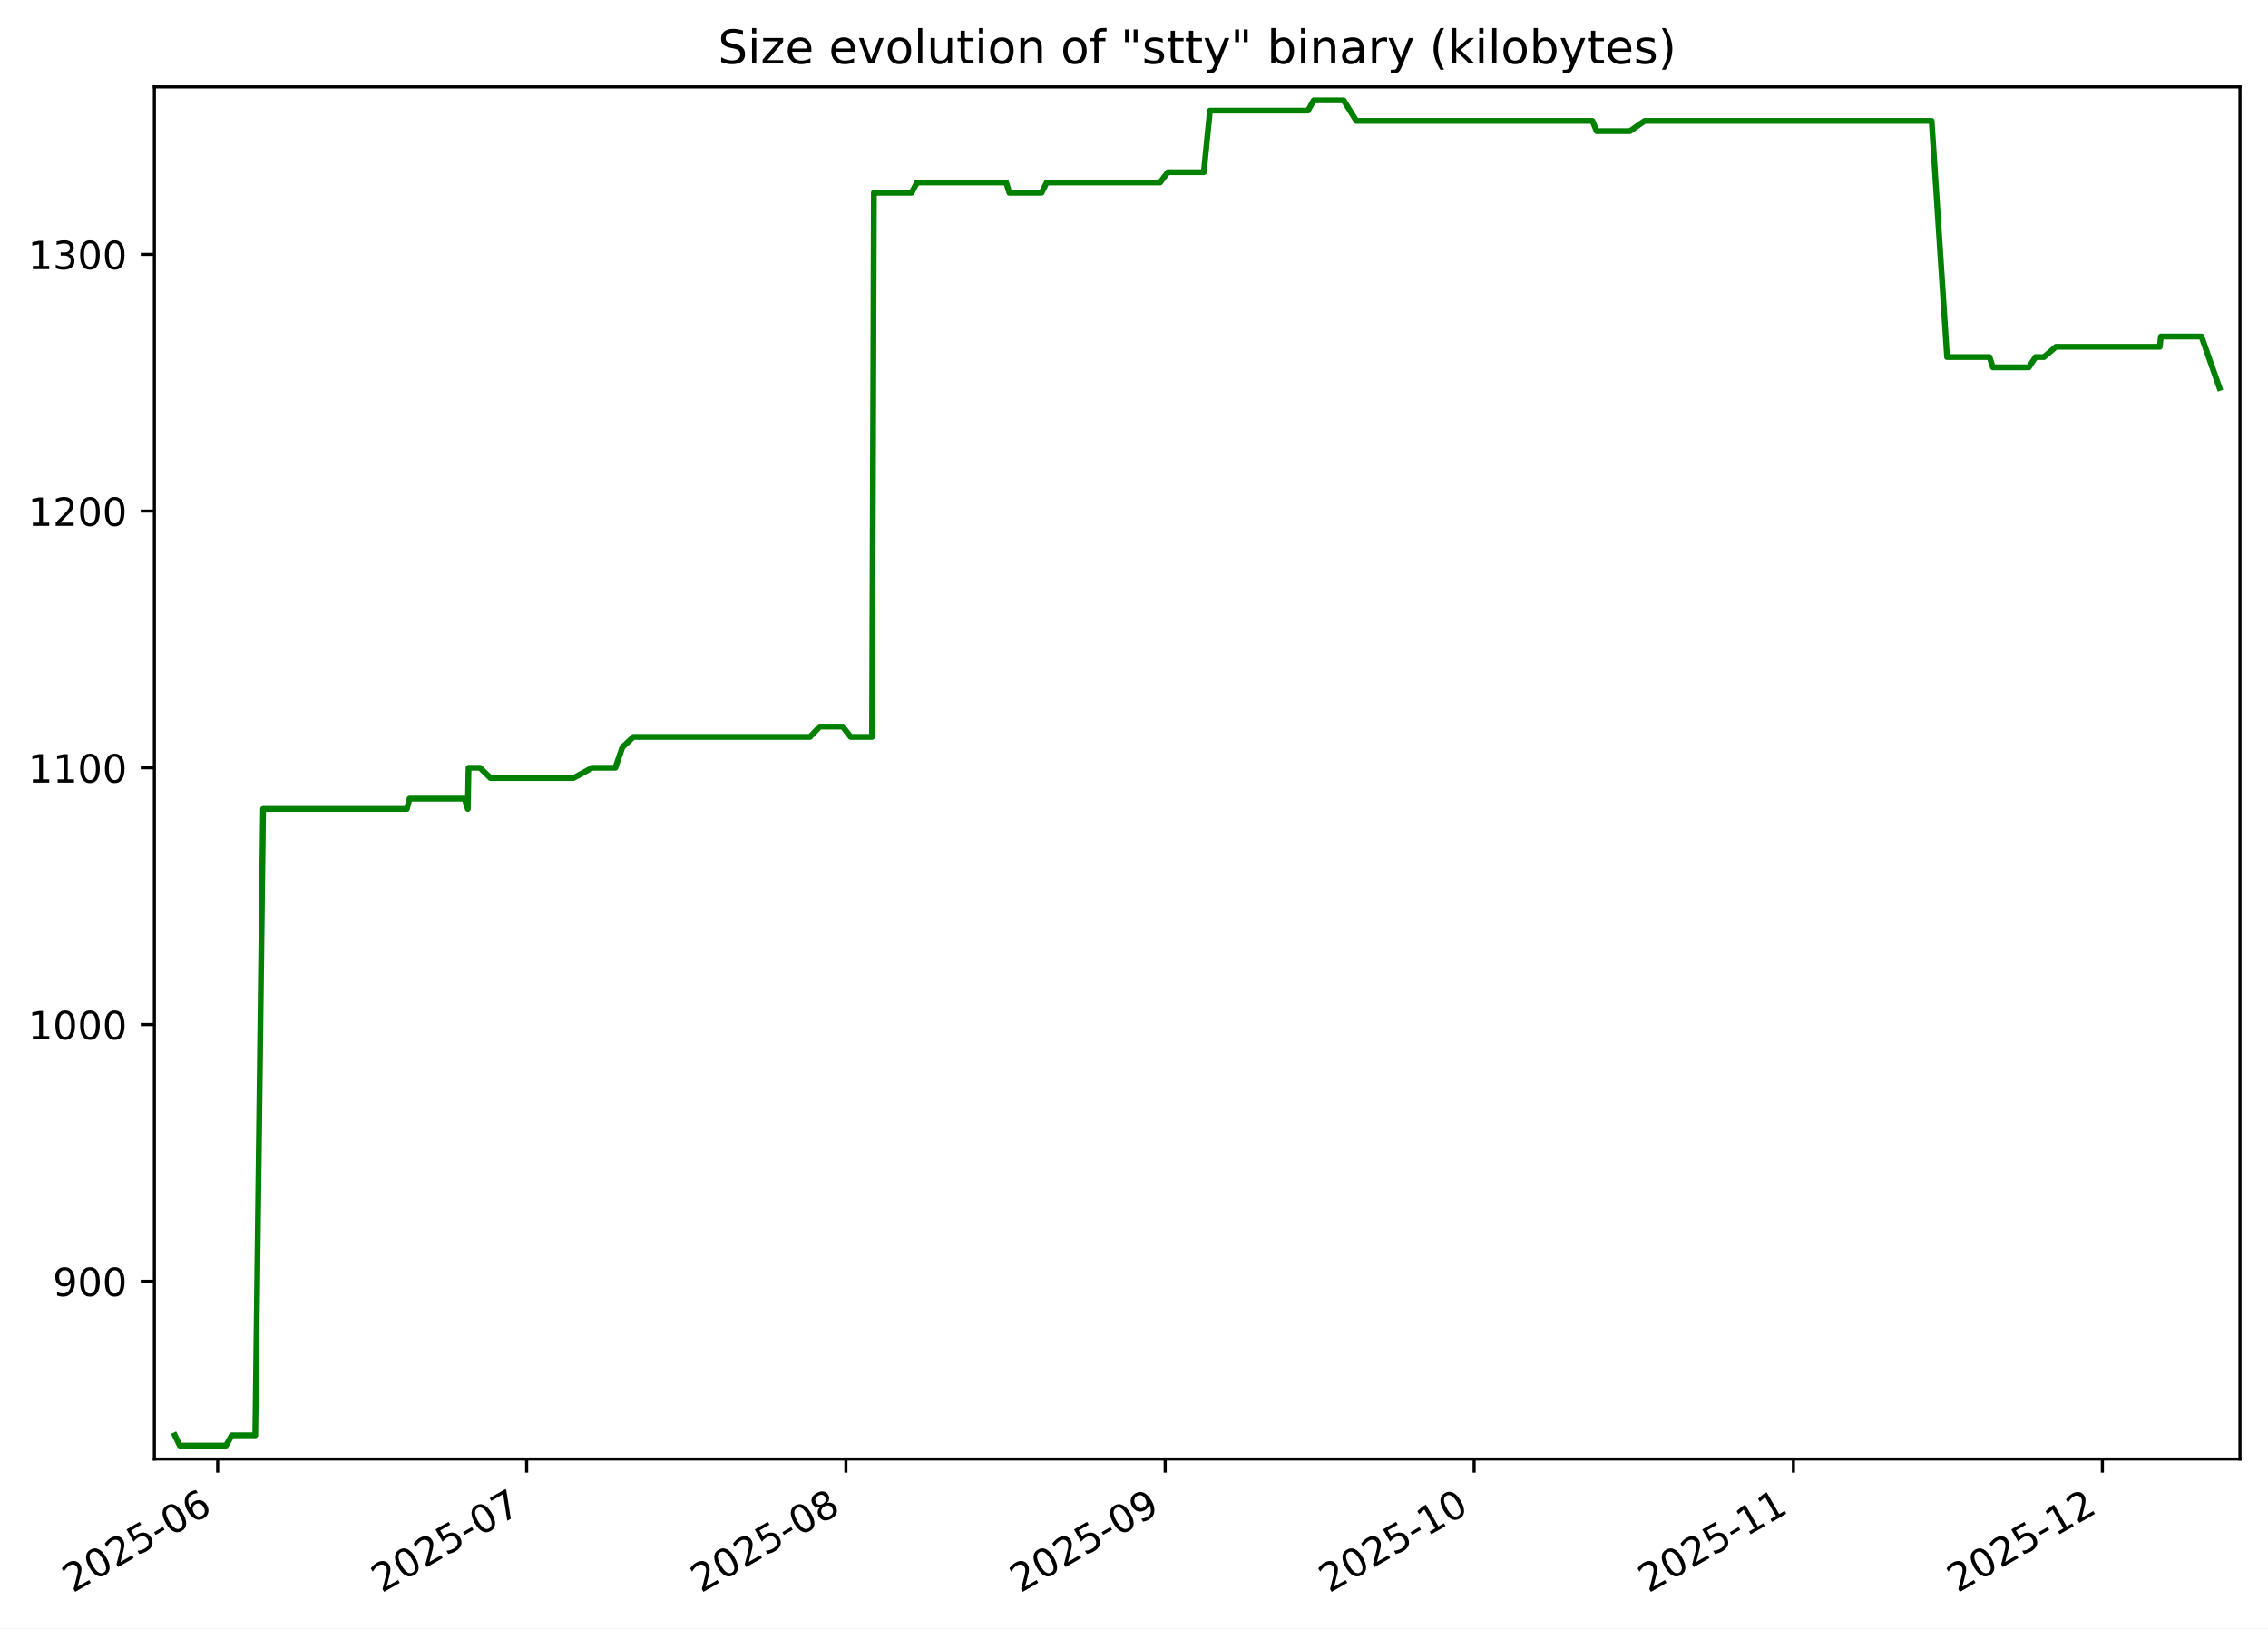
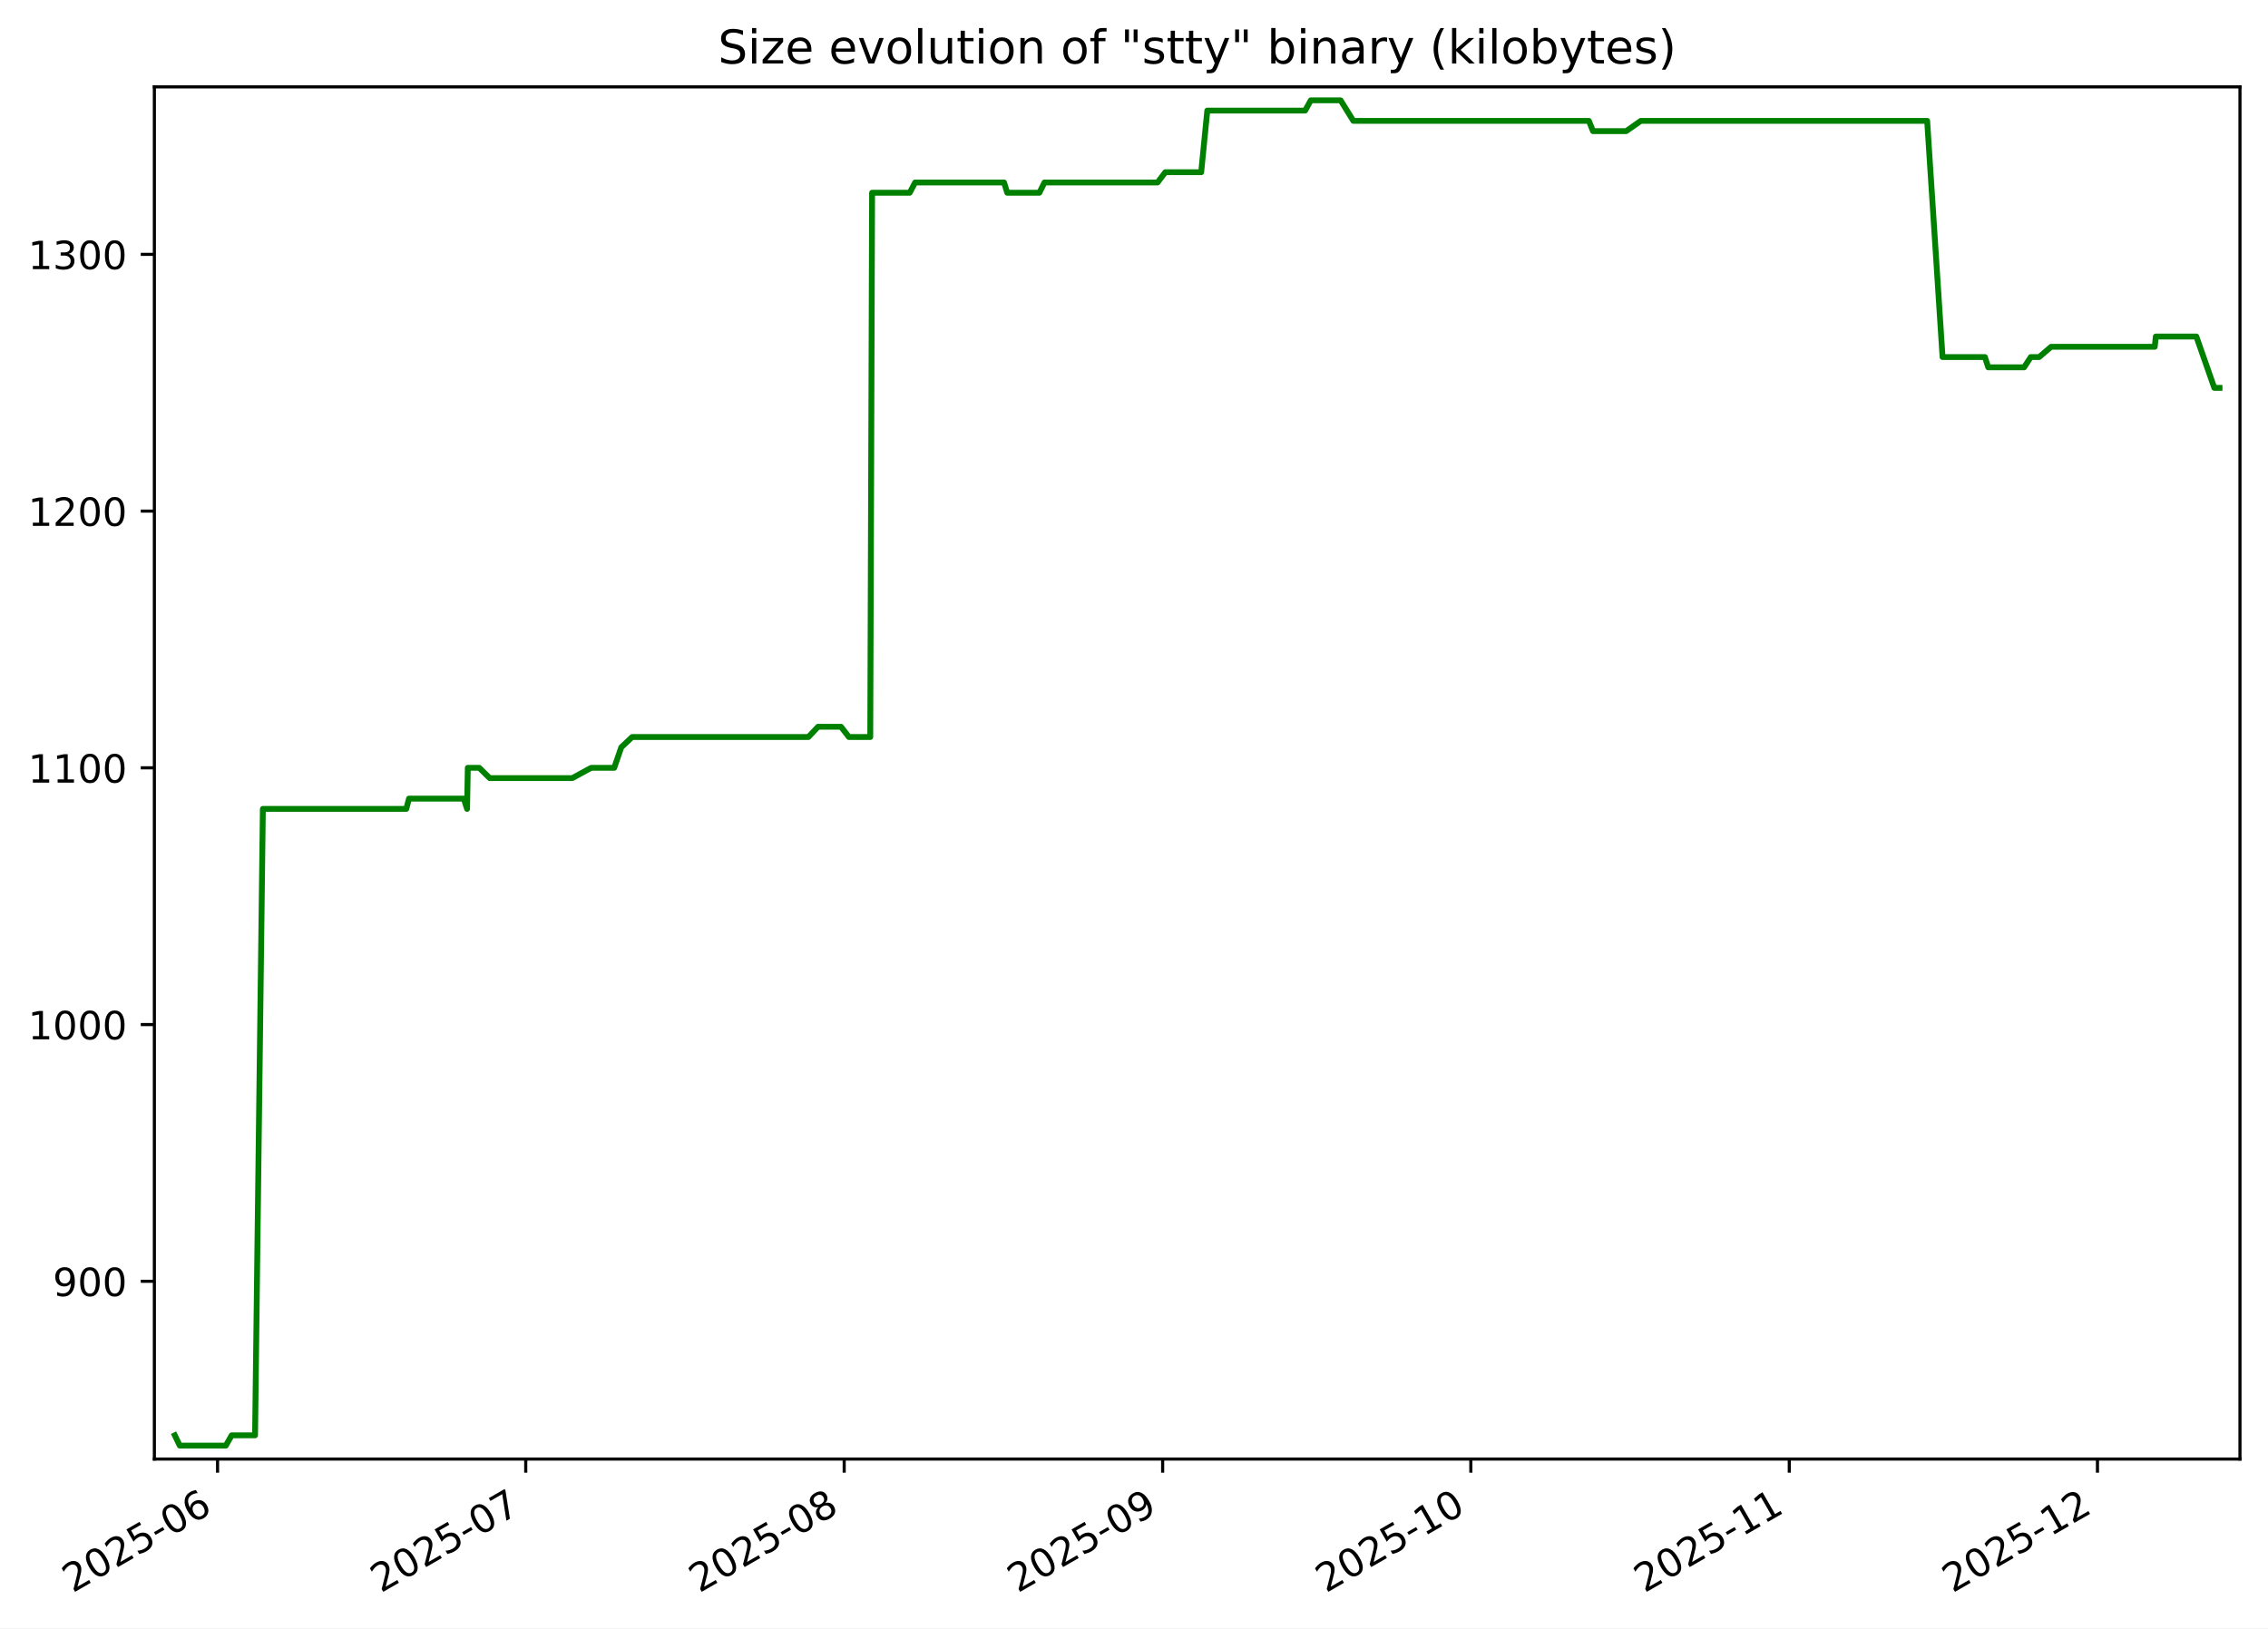
<svg xmlns="http://www.w3.org/2000/svg" xmlns:xlink="http://www.w3.org/1999/xlink" width="582.53pt" height="418.303pt" viewBox="0 0 582.53 418.303" version="1.1">
  <defs>
    <style type="text/css">*{stroke-linejoin: round; stroke-linecap: butt}</style>
  </defs>
  <g id="figure_1">
    <g id="patch_1">
      <path d="M -0 418.303  L 582.53 418.303  L 582.53 0  L -0 0  z " style="fill: #ffffff" />
    </g>
    <g id="axes_1">
      <g id="patch_2">
        <path d="M 39.65 374.83  L 575.33 374.83  L 575.33 22.318  L 39.65 22.318  z " style="fill: #ffffff" />
      </g>
      <g id="matplotlib.axis_1">
        <g id="xtick_1">
          <g id="line2d_1">
            <defs>
-               <path id="mece6772153" d="M 0 0  L 0 3.5  " style="stroke: #000000; stroke-width: 0.8" />
+               <path id="m8e8aa5e466" d="M 0 0  L 0 3.5  " style="stroke: #000000; stroke-width: 0.8" />
            </defs>
            <g>
-               <use xlink:href="#mece6772153" x="55.909" y="374.83" style="stroke: #000000; stroke-width: 0.8" />
+               <use xlink:href="#m8e8aa5e466" x="55.881" y="374.83" style="stroke: #000000; stroke-width: 0.8" />
            </g>
          </g>
          <g id="text_1">
-             <g transform="translate(18.68399 409.302) rotate(-30) scale(0.1 -0.1)">
+             <g transform="translate(18.65596 409.302) rotate(-30) scale(0.1 -0.1)">
              <defs>
                <path id="DejaVuSans-32" d="M 1228 531  L 3431 531  L 3431 0  L 469 0  L 469 531  Q 828 903 1448 1529  Q 2069 2156 2228 2338  Q 2531 2678 2651 2914  Q 2772 3150 2772 3378  Q 2772 3750 2511 3984  Q 2250 4219 1831 4219  Q 1534 4219 1204 4116  Q 875 4013 500 3803  L 500 4441  Q 881 4594 1212 4672  Q 1544 4750 1819 4750  Q 2544 4750 2975 4387  Q 3406 4025 3406 3419  Q 3406 3131 3298 2873  Q 3191 2616 2906 2266  Q 2828 2175 2409 1742  Q 1991 1309 1228 531  z " transform="scale(0.015625)" />
                <path id="DejaVuSans-30" d="M 2034 4250  Q 1547 4250 1301 3770  Q 1056 3291 1056 2328  Q 1056 1369 1301 889  Q 1547 409 2034 409  Q 2525 409 2770 889  Q 3016 1369 3016 2328  Q 3016 3291 2770 3770  Q 2525 4250 2034 4250  z M 2034 4750  Q 2819 4750 3233 4129  Q 3647 3509 3647 2328  Q 3647 1150 3233 529  Q 2819 -91 2034 -91  Q 1250 -91 836 529  Q 422 1150 422 2328  Q 422 3509 836 4129  Q 1250 4750 2034 4750  z " transform="scale(0.015625)" />
                <path id="DejaVuSans-35" d="M 691 4666  L 3169 4666  L 3169 4134  L 1269 4134  L 1269 2991  Q 1406 3038 1543 3061  Q 1681 3084 1819 3084  Q 2600 3084 3056 2656  Q 3513 2228 3513 1497  Q 3513 744 3044 326  Q 2575 -91 1722 -91  Q 1428 -91 1123 -41  Q 819 9 494 109  L 494 744  Q 775 591 1075 516  Q 1375 441 1709 441  Q 2250 441 2565 725  Q 2881 1009 2881 1497  Q 2881 1984 2565 2268  Q 2250 2553 1709 2553  Q 1456 2553 1204 2497  Q 953 2441 691 2322  L 691 4666  z " transform="scale(0.015625)" />
                <path id="DejaVuSans-2d" d="M 313 2009  L 1997 2009  L 1997 1497  L 313 1497  L 313 2009  z " transform="scale(0.015625)" />
                <path id="DejaVuSans-36" d="M 2113 2584  Q 1688 2584 1439 2293  Q 1191 2003 1191 1497  Q 1191 994 1439 701  Q 1688 409 2113 409  Q 2538 409 2786 701  Q 3034 994 3034 1497  Q 3034 2003 2786 2293  Q 2538 2584 2113 2584  z M 3366 4563  L 3366 3988  Q 3128 4100 2886 4159  Q 2644 4219 2406 4219  Q 1781 4219 1451 3797  Q 1122 3375 1075 2522  Q 1259 2794 1537 2939  Q 1816 3084 2150 3084  Q 2853 3084 3261 2657  Q 3669 2231 3669 1497  Q 3669 778 3244 343  Q 2819 -91 2113 -91  Q 1303 -91 875 529  Q 447 1150 447 2328  Q 447 3434 972 4092  Q 1497 4750 2381 4750  Q 2619 4750 2861 4703  Q 3103 4656 3366 4563  z " transform="scale(0.015625)" />
              </defs>
              <use xlink:href="#DejaVuSans-32" />
              <use xlink:href="#DejaVuSans-30" x="63.623" />
              <use xlink:href="#DejaVuSans-32" x="127.246" />
              <use xlink:href="#DejaVuSans-35" x="190.869" />
              <use xlink:href="#DejaVuSans-2d" x="254.492" />
              <use xlink:href="#DejaVuSans-30" x="290.576" />
              <use xlink:href="#DejaVuSans-36" x="354.199" />
            </g>
          </g>
        </g>
        <g id="xtick_2">
          <g id="line2d_2">
            <g>
-               <use xlink:href="#mece6772153" x="135.266" y="374.83" style="stroke: #000000; stroke-width: 0.8" />
+               <use xlink:href="#m8e8aa5e466" x="135.036" y="374.83" style="stroke: #000000; stroke-width: 0.8" />
            </g>
          </g>
          <g id="text_2">
-             <g transform="translate(98.04118 409.302) rotate(-30) scale(0.1 -0.1)">
+             <g transform="translate(97.81104 409.302) rotate(-30) scale(0.1 -0.1)">
              <defs>
                <path id="DejaVuSans-37" d="M 525 4666  L 3525 4666  L 3525 4397  L 1831 0  L 1172 0  L 2766 4134  L 525 4134  L 525 4666  z " transform="scale(0.015625)" />
              </defs>
              <use xlink:href="#DejaVuSans-32" />
              <use xlink:href="#DejaVuSans-30" x="63.623" />
              <use xlink:href="#DejaVuSans-32" x="127.246" />
              <use xlink:href="#DejaVuSans-35" x="190.869" />
              <use xlink:href="#DejaVuSans-2d" x="254.492" />
              <use xlink:href="#DejaVuSans-30" x="290.576" />
              <use xlink:href="#DejaVuSans-37" x="354.199" />
            </g>
          </g>
        </g>
        <g id="xtick_3">
          <g id="line2d_3">
            <g>
-               <use xlink:href="#mece6772153" x="217.268" y="374.83" style="stroke: #000000; stroke-width: 0.8" />
+               <use xlink:href="#m8e8aa5e466" x="216.829" y="374.83" style="stroke: #000000; stroke-width: 0.8" />
            </g>
          </g>
          <g id="text_3">
-             <g transform="translate(180.0436 409.302) rotate(-30) scale(0.1 -0.1)">
+             <g transform="translate(179.6046 409.302) rotate(-30) scale(0.1 -0.1)">
              <defs>
                <path id="DejaVuSans-38" d="M 2034 2216  Q 1584 2216 1326 1975  Q 1069 1734 1069 1313  Q 1069 891 1326 650  Q 1584 409 2034 409  Q 2484 409 2743 651  Q 3003 894 3003 1313  Q 3003 1734 2745 1975  Q 2488 2216 2034 2216  z M 1403 2484  Q 997 2584 770 2862  Q 544 3141 544 3541  Q 544 4100 942 4425  Q 1341 4750 2034 4750  Q 2731 4750 3128 4425  Q 3525 4100 3525 3541  Q 3525 3141 3298 2862  Q 3072 2584 2669 2484  Q 3125 2378 3379 2068  Q 3634 1759 3634 1313  Q 3634 634 3220 271  Q 2806 -91 2034 -91  Q 1263 -91 848 271  Q 434 634 434 1313  Q 434 1759 690 2068  Q 947 2378 1403 2484  z M 1172 3481  Q 1172 3119 1398 2916  Q 1625 2713 2034 2713  Q 2441 2713 2670 2916  Q 2900 3119 2900 3481  Q 2900 3844 2670 4047  Q 2441 4250 2034 4250  Q 1625 4250 1398 4047  Q 1172 3844 1172 3481  z " transform="scale(0.015625)" />
              </defs>
              <use xlink:href="#DejaVuSans-32" />
              <use xlink:href="#DejaVuSans-30" x="63.623" />
              <use xlink:href="#DejaVuSans-32" x="127.246" />
              <use xlink:href="#DejaVuSans-35" x="190.869" />
              <use xlink:href="#DejaVuSans-2d" x="254.492" />
              <use xlink:href="#DejaVuSans-30" x="290.576" />
              <use xlink:href="#DejaVuSans-38" x="354.199" />
            </g>
          </g>
        </g>
        <g id="xtick_4">
          <g id="line2d_4">
            <g>
-               <use xlink:href="#mece6772153" x="299.271" y="374.83" style="stroke: #000000; stroke-width: 0.8" />
+               <use xlink:href="#m8e8aa5e466" x="298.623" y="374.83" style="stroke: #000000; stroke-width: 0.8" />
            </g>
          </g>
          <g id="text_4">
-             <g transform="translate(262.046 409.302) rotate(-30) scale(0.1 -0.1)">
+             <g transform="translate(261.3982 409.302) rotate(-30) scale(0.1 -0.1)">
              <defs>
                <path id="DejaVuSans-39" d="M 703 97  L 703 672  Q 941 559 1184 500  Q 1428 441 1663 441  Q 2288 441 2617 861  Q 2947 1281 2994 2138  Q 2813 1869 2534 1725  Q 2256 1581 1919 1581  Q 1219 1581 811 2004  Q 403 2428 403 3163  Q 403 3881 828 4315  Q 1253 4750 1959 4750  Q 2769 4750 3195 4129  Q 3622 3509 3622 2328  Q 3622 1225 3098 567  Q 2575 -91 1691 -91  Q 1453 -91 1209 -44  Q 966 3 703 97  z M 1959 2075  Q 2384 2075 2632 2365  Q 2881 2656 2881 3163  Q 2881 3666 2632 3958  Q 2384 4250 1959 4250  Q 1534 4250 1286 3958  Q 1038 3666 1038 3163  Q 1038 2656 1286 2365  Q 1534 2075 1959 2075  z " transform="scale(0.015625)" />
              </defs>
              <use xlink:href="#DejaVuSans-32" />
              <use xlink:href="#DejaVuSans-30" x="63.623" />
              <use xlink:href="#DejaVuSans-32" x="127.246" />
              <use xlink:href="#DejaVuSans-35" x="190.869" />
              <use xlink:href="#DejaVuSans-2d" x="254.492" />
              <use xlink:href="#DejaVuSans-30" x="290.576" />
              <use xlink:href="#DejaVuSans-39" x="354.199" />
            </g>
          </g>
        </g>
        <g id="xtick_5">
          <g id="line2d_5">
            <g>
-               <use xlink:href="#mece6772153" x="378.628" y="374.83" style="stroke: #000000; stroke-width: 0.8" />
+               <use xlink:href="#m8e8aa5e466" x="377.778" y="374.83" style="stroke: #000000; stroke-width: 0.8" />
            </g>
          </g>
          <g id="text_5">
-             <g transform="translate(341.4032 409.302) rotate(-30) scale(0.1 -0.1)">
+             <g transform="translate(340.5533 409.302) rotate(-30) scale(0.1 -0.1)">
              <defs>
                <path id="DejaVuSans-31" d="M 794 531  L 1825 531  L 1825 4091  L 703 3866  L 703 4441  L 1819 4666  L 2450 4666  L 2450 531  L 3481 531  L 3481 0  L 794 0  L 794 531  z " transform="scale(0.015625)" />
              </defs>
              <use xlink:href="#DejaVuSans-32" />
              <use xlink:href="#DejaVuSans-30" x="63.623" />
              <use xlink:href="#DejaVuSans-32" x="127.246" />
              <use xlink:href="#DejaVuSans-35" x="190.869" />
              <use xlink:href="#DejaVuSans-2d" x="254.492" />
              <use xlink:href="#DejaVuSans-31" x="290.576" />
              <use xlink:href="#DejaVuSans-30" x="354.199" />
            </g>
          </g>
        </g>
        <g id="xtick_6">
          <g id="line2d_6">
            <g>
-               <use xlink:href="#mece6772153" x="460.63" y="374.83" style="stroke: #000000; stroke-width: 0.8" />
+               <use xlink:href="#m8e8aa5e466" x="459.572" y="374.83" style="stroke: #000000; stroke-width: 0.8" />
            </g>
          </g>
          <g id="text_6">
-             <g transform="translate(423.4056 409.302) rotate(-30) scale(0.1 -0.1)">
+             <g transform="translate(422.3469 409.302) rotate(-30) scale(0.1 -0.1)">
              <use xlink:href="#DejaVuSans-32" />
              <use xlink:href="#DejaVuSans-30" x="63.623" />
              <use xlink:href="#DejaVuSans-32" x="127.246" />
              <use xlink:href="#DejaVuSans-35" x="190.869" />
              <use xlink:href="#DejaVuSans-2d" x="254.492" />
              <use xlink:href="#DejaVuSans-31" x="290.576" />
              <use xlink:href="#DejaVuSans-31" x="354.199" />
            </g>
          </g>
        </g>
        <g id="xtick_7">
          <g id="line2d_7">
            <g>
-               <use xlink:href="#mece6772153" x="539.988" y="374.83" style="stroke: #000000; stroke-width: 0.8" />
+               <use xlink:href="#m8e8aa5e466" x="538.727" y="374.83" style="stroke: #000000; stroke-width: 0.8" />
            </g>
          </g>
          <g id="text_7">
-             <g transform="translate(502.7628 409.302) rotate(-30) scale(0.1 -0.1)">
+             <g transform="translate(501.502 409.302) rotate(-30) scale(0.1 -0.1)">
              <use xlink:href="#DejaVuSans-32" />
              <use xlink:href="#DejaVuSans-30" x="63.623" />
              <use xlink:href="#DejaVuSans-32" x="127.246" />
              <use xlink:href="#DejaVuSans-35" x="190.869" />
              <use xlink:href="#DejaVuSans-2d" x="254.492" />
              <use xlink:href="#DejaVuSans-31" x="290.576" />
              <use xlink:href="#DejaVuSans-32" x="354.199" />
            </g>
          </g>
        </g>
      </g>
      <g id="matplotlib.axis_2">
        <g id="ytick_1">
          <g id="line2d_8">
            <defs>
-               <path id="m18169aec9c" d="M 0 0  L -3.5 0  " style="stroke: #000000; stroke-width: 0.8" />
+               <path id="m24450d6f27" d="M 0 0  L -3.5 0  " style="stroke: #000000; stroke-width: 0.8" />
            </defs>
            <g>
-               <use xlink:href="#m18169aec9c" x="39.65" y="329.163" style="stroke: #000000; stroke-width: 0.8" />
+               <use xlink:href="#m24450d6f27" x="39.65" y="329.163" style="stroke: #000000; stroke-width: 0.8" />
            </g>
          </g>
          <g id="text_8">
            <g transform="translate(13.5625 332.9627) scale(0.1 -0.1)">
              <use xlink:href="#DejaVuSans-39" />
              <use xlink:href="#DejaVuSans-30" x="63.623" />
              <use xlink:href="#DejaVuSans-30" x="127.246" />
            </g>
          </g>
        </g>
        <g id="ytick_2">
          <g id="line2d_9">
            <g>
-               <use xlink:href="#m18169aec9c" x="39.65" y="263.209" style="stroke: #000000; stroke-width: 0.8" />
+               <use xlink:href="#m24450d6f27" x="39.65" y="263.209" style="stroke: #000000; stroke-width: 0.8" />
            </g>
          </g>
          <g id="text_9">
            <g transform="translate(7.2 267.0085) scale(0.1 -0.1)">
              <use xlink:href="#DejaVuSans-31" />
              <use xlink:href="#DejaVuSans-30" x="63.623" />
              <use xlink:href="#DejaVuSans-30" x="127.246" />
              <use xlink:href="#DejaVuSans-30" x="190.869" />
            </g>
          </g>
        </g>
        <g id="ytick_3">
          <g id="line2d_10">
            <g>
-               <use xlink:href="#m18169aec9c" x="39.65" y="197.255" style="stroke: #000000; stroke-width: 0.8" />
+               <use xlink:href="#m24450d6f27" x="39.65" y="197.255" style="stroke: #000000; stroke-width: 0.8" />
            </g>
          </g>
          <g id="text_10">
            <g transform="translate(7.2 201.0543) scale(0.1 -0.1)">
              <use xlink:href="#DejaVuSans-31" />
              <use xlink:href="#DejaVuSans-31" x="63.623" />
              <use xlink:href="#DejaVuSans-30" x="127.246" />
              <use xlink:href="#DejaVuSans-30" x="190.869" />
            </g>
          </g>
        </g>
        <g id="ytick_4">
          <g id="line2d_11">
            <g>
-               <use xlink:href="#m18169aec9c" x="39.65" y="131.301" style="stroke: #000000; stroke-width: 0.8" />
+               <use xlink:href="#m24450d6f27" x="39.65" y="131.301" style="stroke: #000000; stroke-width: 0.8" />
            </g>
          </g>
          <g id="text_11">
            <g transform="translate(7.2 135.1001) scale(0.1 -0.1)">
              <use xlink:href="#DejaVuSans-31" />
              <use xlink:href="#DejaVuSans-32" x="63.623" />
              <use xlink:href="#DejaVuSans-30" x="127.246" />
              <use xlink:href="#DejaVuSans-30" x="190.869" />
            </g>
          </g>
        </g>
        <g id="ytick_5">
          <g id="line2d_12">
            <g>
-               <use xlink:href="#m18169aec9c" x="39.65" y="65.347" style="stroke: #000000; stroke-width: 0.8" />
+               <use xlink:href="#m24450d6f27" x="39.65" y="65.347" style="stroke: #000000; stroke-width: 0.8" />
            </g>
          </g>
          <g id="text_12">
            <g transform="translate(7.2 69.14586) scale(0.1 -0.1)">
              <defs>
                <path id="DejaVuSans-33" d="M 2597 2516  Q 3050 2419 3304 2112  Q 3559 1806 3559 1356  Q 3559 666 3084 287  Q 2609 -91 1734 -91  Q 1441 -91 1130 -33  Q 819 25 488 141  L 488 750  Q 750 597 1062 519  Q 1375 441 1716 441  Q 2309 441 2620 675  Q 2931 909 2931 1356  Q 2931 1769 2642 2001  Q 2353 2234 1838 2234  L 1294 2234  L 1294 2753  L 1863 2753  Q 2328 2753 2575 2939  Q 2822 3125 2822 3475  Q 2822 3834 2567 4026  Q 2313 4219 1838 4219  Q 1578 4219 1281 4162  Q 984 4106 628 3988  L 628 4550  Q 988 4650 1302 4700  Q 1616 4750 1894 4750  Q 2613 4750 3031 4423  Q 3450 4097 3450 3541  Q 3450 3153 3228 2886  Q 3006 2619 2597 2516  z " transform="scale(0.015625)" />
              </defs>
              <use xlink:href="#DejaVuSans-31" />
              <use xlink:href="#DejaVuSans-33" x="63.623" />
              <use xlink:href="#DejaVuSans-30" x="127.246" />
              <use xlink:href="#DejaVuSans-30" x="190.869" />
            </g>
          </g>
        </g>
      </g>
      <g id="line2d_13">
-         <path d="M 44.902 368.736  L 46.172 371.374  L 58.037 371.374  L 59.54 368.736  L 65.566 368.736  L 67.574 207.808  L 104.506 207.808  L 105.197 205.17  L 119.323 205.17  L 120.158 207.808  L 120.345 197.255  L 123.288 197.255  L 125.99 199.893  L 147.254 199.893  L 152.11 197.255  L 158.047 197.255  L 159.865 191.979  L 162.671 189.341  L 208.047 189.341  L 210.545 186.702  L 216.437 186.702  L 218.488 189.341  L 223.981 189.341  L 224.453 49.518  L 234.139 49.518  L 235.533 46.879  L 258.434 46.879  L 259.25 49.518  L 267.526 49.518  L 268.84 46.879  L 297.958 46.879  L 299.96 44.241  L 309.197 44.241  L 310.769 28.412  L 335.958 28.412  L 337.424 25.774  L 345.097 25.774  L 348.379 31.05  L 409.022 31.05  L 410.088 33.689  L 418.629 33.689  L 422.405 31.05  L 496.137 31.05  L 500.097 91.728  L 511.004 91.728  L 511.866 94.366  L 521.095 94.366  L 522.824 91.728  L 524.973 91.728  L 528.06 89.09  L 554.74 89.09  L 555.013 86.452  L 565.449 86.452  L 570.078 99.643  L 570.078 99.643  " clip-path="url(#p805048a40d)" style="fill: none; stroke: #008000; stroke-width: 1.5; stroke-linecap: square" />
+         <path d="M 44.902 368.736  L 46.169 371.374  L 58.003 371.374  L 59.502 368.736  L 65.513 368.736  L 67.516 207.808  L 104.354 207.808  L 105.043 205.17  L 119.133 205.17  L 119.967 207.808  L 120.153 197.255  L 123.088 197.255  L 125.783 199.893  L 146.994 199.893  L 151.837 197.255  L 157.758 197.255  L 159.572 191.979  L 162.371 189.341  L 207.632 189.341  L 210.124 186.702  L 216 186.702  L 218.046 189.341  L 223.525 189.341  L 223.995 49.518  L 233.657 49.518  L 235.047 46.879  L 257.89 46.879  L 258.704 49.518  L 266.959 49.518  L 268.269 46.879  L 297.313 46.879  L 299.31 44.241  L 308.523 44.241  L 310.092 28.412  L 335.216 28.412  L 336.679 25.774  L 344.333 25.774  L 347.606 31.05  L 408.095 31.05  L 409.158 33.689  L 417.677 33.689  L 421.443 31.05  L 494.988 31.05  L 498.937 91.728  L 509.817 91.728  L 510.677 94.366  L 519.883 94.366  L 521.607 91.728  L 523.751 91.728  L 526.829 89.09  L 553.442 89.09  L 553.714 86.452  L 564.124 86.452  L 568.741 99.643  L 570.078 99.643  L 570.078 99.643  " clip-path="url(#p7c18fb83e2)" style="fill: none; stroke: #008000; stroke-width: 1.5; stroke-linecap: square" />
      </g>
      <g id="patch_3">
        <path d="M 39.65 374.83  L 39.65 22.318  " style="fill: none; stroke: #000000; stroke-width: 0.8; stroke-linejoin: miter; stroke-linecap: square" />
      </g>
      <g id="patch_4">
        <path d="M 575.33 374.83  L 575.33 22.318  " style="fill: none; stroke: #000000; stroke-width: 0.8; stroke-linejoin: miter; stroke-linecap: square" />
      </g>
      <g id="patch_5">
        <path d="M 39.65 374.83  L 575.33 374.83  " style="fill: none; stroke: #000000; stroke-width: 0.8; stroke-linejoin: miter; stroke-linecap: square" />
      </g>
      <g id="patch_6">
        <path d="M 39.65 22.318  L 575.33 22.318  " style="fill: none; stroke: #000000; stroke-width: 0.8; stroke-linejoin: miter; stroke-linecap: square" />
      </g>
      <g id="text_13">
        <g transform="translate(184.4131 16.31812) scale(0.12 -0.12)">
          <defs>
            <path id="DejaVuSans-53" d="M 3425 4513  L 3425 3897  Q 3066 4069 2747 4153  Q 2428 4238 2131 4238  Q 1616 4238 1336 4038  Q 1056 3838 1056 3469  Q 1056 3159 1242 3001  Q 1428 2844 1947 2747  L 2328 2669  Q 3034 2534 3370 2195  Q 3706 1856 3706 1288  Q 3706 609 3251 259  Q 2797 -91 1919 -91  Q 1588 -91 1214 -16  Q 841 59 441 206  L 441 856  Q 825 641 1194 531  Q 1563 422 1919 422  Q 2459 422 2753 634  Q 3047 847 3047 1241  Q 3047 1584 2836 1778  Q 2625 1972 2144 2069  L 1759 2144  Q 1053 2284 737 2584  Q 422 2884 422 3419  Q 422 4038 858 4394  Q 1294 4750 2059 4750  Q 2388 4750 2728 4690  Q 3069 4631 3425 4513  z " transform="scale(0.015625)" />
            <path id="DejaVuSans-69" d="M 603 3500  L 1178 3500  L 1178 0  L 603 0  L 603 3500  z M 603 4863  L 1178 4863  L 1178 4134  L 603 4134  L 603 4863  z " transform="scale(0.015625)" />
            <path id="DejaVuSans-7a" d="M 353 3500  L 3084 3500  L 3084 2975  L 922 459  L 3084 459  L 3084 0  L 275 0  L 275 525  L 2438 3041  L 353 3041  L 353 3500  z " transform="scale(0.015625)" />
            <path id="DejaVuSans-65" d="M 3597 1894  L 3597 1613  L 953 1613  Q 991 1019 1311 708  Q 1631 397 2203 397  Q 2534 397 2845 478  Q 3156 559 3463 722  L 3463 178  Q 3153 47 2828 -22  Q 2503 -91 2169 -91  Q 1331 -91 842 396  Q 353 884 353 1716  Q 353 2575 817 3079  Q 1281 3584 2069 3584  Q 2775 3584 3186 3129  Q 3597 2675 3597 1894  z M 3022 2063  Q 3016 2534 2758 2815  Q 2500 3097 2075 3097  Q 1594 3097 1305 2825  Q 1016 2553 972 2059  L 3022 2063  z " transform="scale(0.015625)" />
            <path id="DejaVuSans-20" transform="scale(0.015625)" />
            <path id="DejaVuSans-76" d="M 191 3500  L 800 3500  L 1894 563  L 2988 3500  L 3597 3500  L 2284 0  L 1503 0  L 191 3500  z " transform="scale(0.015625)" />
            <path id="DejaVuSans-6f" d="M 1959 3097  Q 1497 3097 1228 2736  Q 959 2375 959 1747  Q 959 1119 1226 758  Q 1494 397 1959 397  Q 2419 397 2687 759  Q 2956 1122 2956 1747  Q 2956 2369 2687 2733  Q 2419 3097 1959 3097  z M 1959 3584  Q 2709 3584 3137 3096  Q 3566 2609 3566 1747  Q 3566 888 3137 398  Q 2709 -91 1959 -91  Q 1206 -91 779 398  Q 353 888 353 1747  Q 353 2609 779 3096  Q 1206 3584 1959 3584  z " transform="scale(0.015625)" />
            <path id="DejaVuSans-6c" d="M 603 4863  L 1178 4863  L 1178 0  L 603 0  L 603 4863  z " transform="scale(0.015625)" />
            <path id="DejaVuSans-75" d="M 544 1381  L 544 3500  L 1119 3500  L 1119 1403  Q 1119 906 1312 657  Q 1506 409 1894 409  Q 2359 409 2629 706  Q 2900 1003 2900 1516  L 2900 3500  L 3475 3500  L 3475 0  L 2900 0  L 2900 538  Q 2691 219 2414 64  Q 2138 -91 1772 -91  Q 1169 -91 856 284  Q 544 659 544 1381  z M 1991 3584  L 1991 3584  z " transform="scale(0.015625)" />
            <path id="DejaVuSans-74" d="M 1172 4494  L 1172 3500  L 2356 3500  L 2356 3053  L 1172 3053  L 1172 1153  Q 1172 725 1289 603  Q 1406 481 1766 481  L 2356 481  L 2356 0  L 1766 0  Q 1100 0 847 248  Q 594 497 594 1153  L 594 3053  L 172 3053  L 172 3500  L 594 3500  L 594 4494  L 1172 4494  z " transform="scale(0.015625)" />
            <path id="DejaVuSans-6e" d="M 3513 2113  L 3513 0  L 2938 0  L 2938 2094  Q 2938 2591 2744 2837  Q 2550 3084 2163 3084  Q 1697 3084 1428 2787  Q 1159 2491 1159 1978  L 1159 0  L 581 0  L 581 3500  L 1159 3500  L 1159 2956  Q 1366 3272 1645 3428  Q 1925 3584 2291 3584  Q 2894 3584 3203 3211  Q 3513 2838 3513 2113  z " transform="scale(0.015625)" />
            <path id="DejaVuSans-66" d="M 2375 4863  L 2375 4384  L 1825 4384  Q 1516 4384 1395 4259  Q 1275 4134 1275 3809  L 1275 3500  L 2222 3500  L 2222 3053  L 1275 3053  L 1275 0  L 697 0  L 697 3053  L 147 3053  L 147 3500  L 697 3500  L 697 3744  Q 697 4328 969 4595  Q 1241 4863 1831 4863  L 2375 4863  z " transform="scale(0.015625)" />
            <path id="DejaVuSans-22" d="M 1147 4666  L 1147 2931  L 616 2931  L 616 4666  L 1147 4666  z M 2328 4666  L 2328 2931  L 1797 2931  L 1797 4666  L 2328 4666  z " transform="scale(0.015625)" />
            <path id="DejaVuSans-73" d="M 2834 3397  L 2834 2853  Q 2591 2978 2328 3040  Q 2066 3103 1784 3103  Q 1356 3103 1142 2972  Q 928 2841 928 2578  Q 928 2378 1081 2264  Q 1234 2150 1697 2047  L 1894 2003  Q 2506 1872 2764 1633  Q 3022 1394 3022 966  Q 3022 478 2636 193  Q 2250 -91 1575 -91  Q 1294 -91 989 -36  Q 684 19 347 128  L 347 722  Q 666 556 975 473  Q 1284 391 1588 391  Q 1994 391 2212 530  Q 2431 669 2431 922  Q 2431 1156 2273 1281  Q 2116 1406 1581 1522  L 1381 1569  Q 847 1681 609 1914  Q 372 2147 372 2553  Q 372 3047 722 3315  Q 1072 3584 1716 3584  Q 2034 3584 2315 3537  Q 2597 3491 2834 3397  z " transform="scale(0.015625)" />
            <path id="DejaVuSans-79" d="M 2059 -325  Q 1816 -950 1584 -1140  Q 1353 -1331 966 -1331  L 506 -1331  L 506 -850  L 844 -850  Q 1081 -850 1212 -737  Q 1344 -625 1503 -206  L 1606 56  L 191 3500  L 800 3500  L 1894 763  L 2988 3500  L 3597 3500  L 2059 -325  z " transform="scale(0.015625)" />
            <path id="DejaVuSans-62" d="M 3116 1747  Q 3116 2381 2855 2742  Q 2594 3103 2138 3103  Q 1681 3103 1420 2742  Q 1159 2381 1159 1747  Q 1159 1113 1420 752  Q 1681 391 2138 391  Q 2594 391 2855 752  Q 3116 1113 3116 1747  z M 1159 2969  Q 1341 3281 1617 3432  Q 1894 3584 2278 3584  Q 2916 3584 3314 3078  Q 3713 2572 3713 1747  Q 3713 922 3314 415  Q 2916 -91 2278 -91  Q 1894 -91 1617 61  Q 1341 213 1159 525  L 1159 0  L 581 0  L 581 4863  L 1159 4863  L 1159 2969  z " transform="scale(0.015625)" />
            <path id="DejaVuSans-61" d="M 2194 1759  Q 1497 1759 1228 1600  Q 959 1441 959 1056  Q 959 750 1161 570  Q 1363 391 1709 391  Q 2188 391 2477 730  Q 2766 1069 2766 1631  L 2766 1759  L 2194 1759  z M 3341 1997  L 3341 0  L 2766 0  L 2766 531  Q 2569 213 2275 61  Q 1981 -91 1556 -91  Q 1019 -91 701 211  Q 384 513 384 1019  Q 384 1609 779 1909  Q 1175 2209 1959 2209  L 2766 2209  L 2766 2266  Q 2766 2663 2505 2880  Q 2244 3097 1772 3097  Q 1472 3097 1187 3025  Q 903 2953 641 2809  L 641 3341  Q 956 3463 1253 3523  Q 1550 3584 1831 3584  Q 2591 3584 2966 3190  Q 3341 2797 3341 1997  z " transform="scale(0.015625)" />
            <path id="DejaVuSans-72" d="M 2631 2963  Q 2534 3019 2420 3045  Q 2306 3072 2169 3072  Q 1681 3072 1420 2755  Q 1159 2438 1159 1844  L 1159 0  L 581 0  L 581 3500  L 1159 3500  L 1159 2956  Q 1341 3275 1631 3429  Q 1922 3584 2338 3584  Q 2397 3584 2469 3576  Q 2541 3569 2628 3553  L 2631 2963  z " transform="scale(0.015625)" />
            <path id="DejaVuSans-28" d="M 1984 4856  Q 1566 4138 1362 3434  Q 1159 2731 1159 2009  Q 1159 1288 1364 580  Q 1569 -128 1984 -844  L 1484 -844  Q 1016 -109 783 600  Q 550 1309 550 2009  Q 550 2706 781 3412  Q 1013 4119 1484 4856  L 1984 4856  z " transform="scale(0.015625)" />
            <path id="DejaVuSans-6b" d="M 581 4863  L 1159 4863  L 1159 1991  L 2875 3500  L 3609 3500  L 1753 1863  L 3688 0  L 2938 0  L 1159 1709  L 1159 0  L 581 0  L 581 4863  z " transform="scale(0.015625)" />
            <path id="DejaVuSans-29" d="M 513 4856  L 1013 4856  Q 1481 4119 1714 3412  Q 1947 2706 1947 2009  Q 1947 1309 1714 600  Q 1481 -109 1013 -844  L 513 -844  Q 928 -128 1133 580  Q 1338 1288 1338 2009  Q 1338 2731 1133 3434  Q 928 4138 513 4856  z " transform="scale(0.015625)" />
          </defs>
          <use xlink:href="#DejaVuSans-53" />
          <use xlink:href="#DejaVuSans-69" x="63.477" />
          <use xlink:href="#DejaVuSans-7a" x="91.26" />
          <use xlink:href="#DejaVuSans-65" x="143.75" />
          <use xlink:href="#DejaVuSans-20" x="205.273" />
          <use xlink:href="#DejaVuSans-65" x="237.061" />
          <use xlink:href="#DejaVuSans-76" x="298.584" />
          <use xlink:href="#DejaVuSans-6f" x="357.764" />
          <use xlink:href="#DejaVuSans-6c" x="418.945" />
          <use xlink:href="#DejaVuSans-75" x="446.729" />
          <use xlink:href="#DejaVuSans-74" x="510.107" />
          <use xlink:href="#DejaVuSans-69" x="549.316" />
          <use xlink:href="#DejaVuSans-6f" x="577.1" />
          <use xlink:href="#DejaVuSans-6e" x="638.281" />
          <use xlink:href="#DejaVuSans-20" x="701.66" />
          <use xlink:href="#DejaVuSans-6f" x="733.447" />
          <use xlink:href="#DejaVuSans-66" x="794.629" />
          <use xlink:href="#DejaVuSans-20" x="829.834" />
          <use xlink:href="#DejaVuSans-22" x="861.621" />
          <use xlink:href="#DejaVuSans-73" x="907.617" />
          <use xlink:href="#DejaVuSans-74" x="959.717" />
          <use xlink:href="#DejaVuSans-74" x="998.926" />
          <use xlink:href="#DejaVuSans-79" x="1038.135" />
          <use xlink:href="#DejaVuSans-22" x="1097.314" />
          <use xlink:href="#DejaVuSans-20" x="1143.311" />
          <use xlink:href="#DejaVuSans-62" x="1175.098" />
          <use xlink:href="#DejaVuSans-69" x="1238.574" />
          <use xlink:href="#DejaVuSans-6e" x="1266.357" />
          <use xlink:href="#DejaVuSans-61" x="1329.736" />
          <use xlink:href="#DejaVuSans-72" x="1391.016" />
          <use xlink:href="#DejaVuSans-79" x="1432.129" />
          <use xlink:href="#DejaVuSans-20" x="1491.309" />
          <use xlink:href="#DejaVuSans-28" x="1523.096" />
          <use xlink:href="#DejaVuSans-6b" x="1562.109" />
          <use xlink:href="#DejaVuSans-69" x="1620.02" />
          <use xlink:href="#DejaVuSans-6c" x="1647.803" />
          <use xlink:href="#DejaVuSans-6f" x="1675.586" />
          <use xlink:href="#DejaVuSans-62" x="1736.768" />
          <use xlink:href="#DejaVuSans-79" x="1800.244" />
          <use xlink:href="#DejaVuSans-74" x="1859.424" />
          <use xlink:href="#DejaVuSans-65" x="1898.633" />
          <use xlink:href="#DejaVuSans-73" x="1960.156" />
          <use xlink:href="#DejaVuSans-29" x="2012.256" />
        </g>
      </g>
    </g>
  </g>
  <defs>
-     <clipPath id="p805048a40d">
+     <clipPath id="p7c18fb83e2">
      <rect x="39.65" y="22.318" width="535.68" height="352.512" />
    </clipPath>
  </defs>
</svg>
